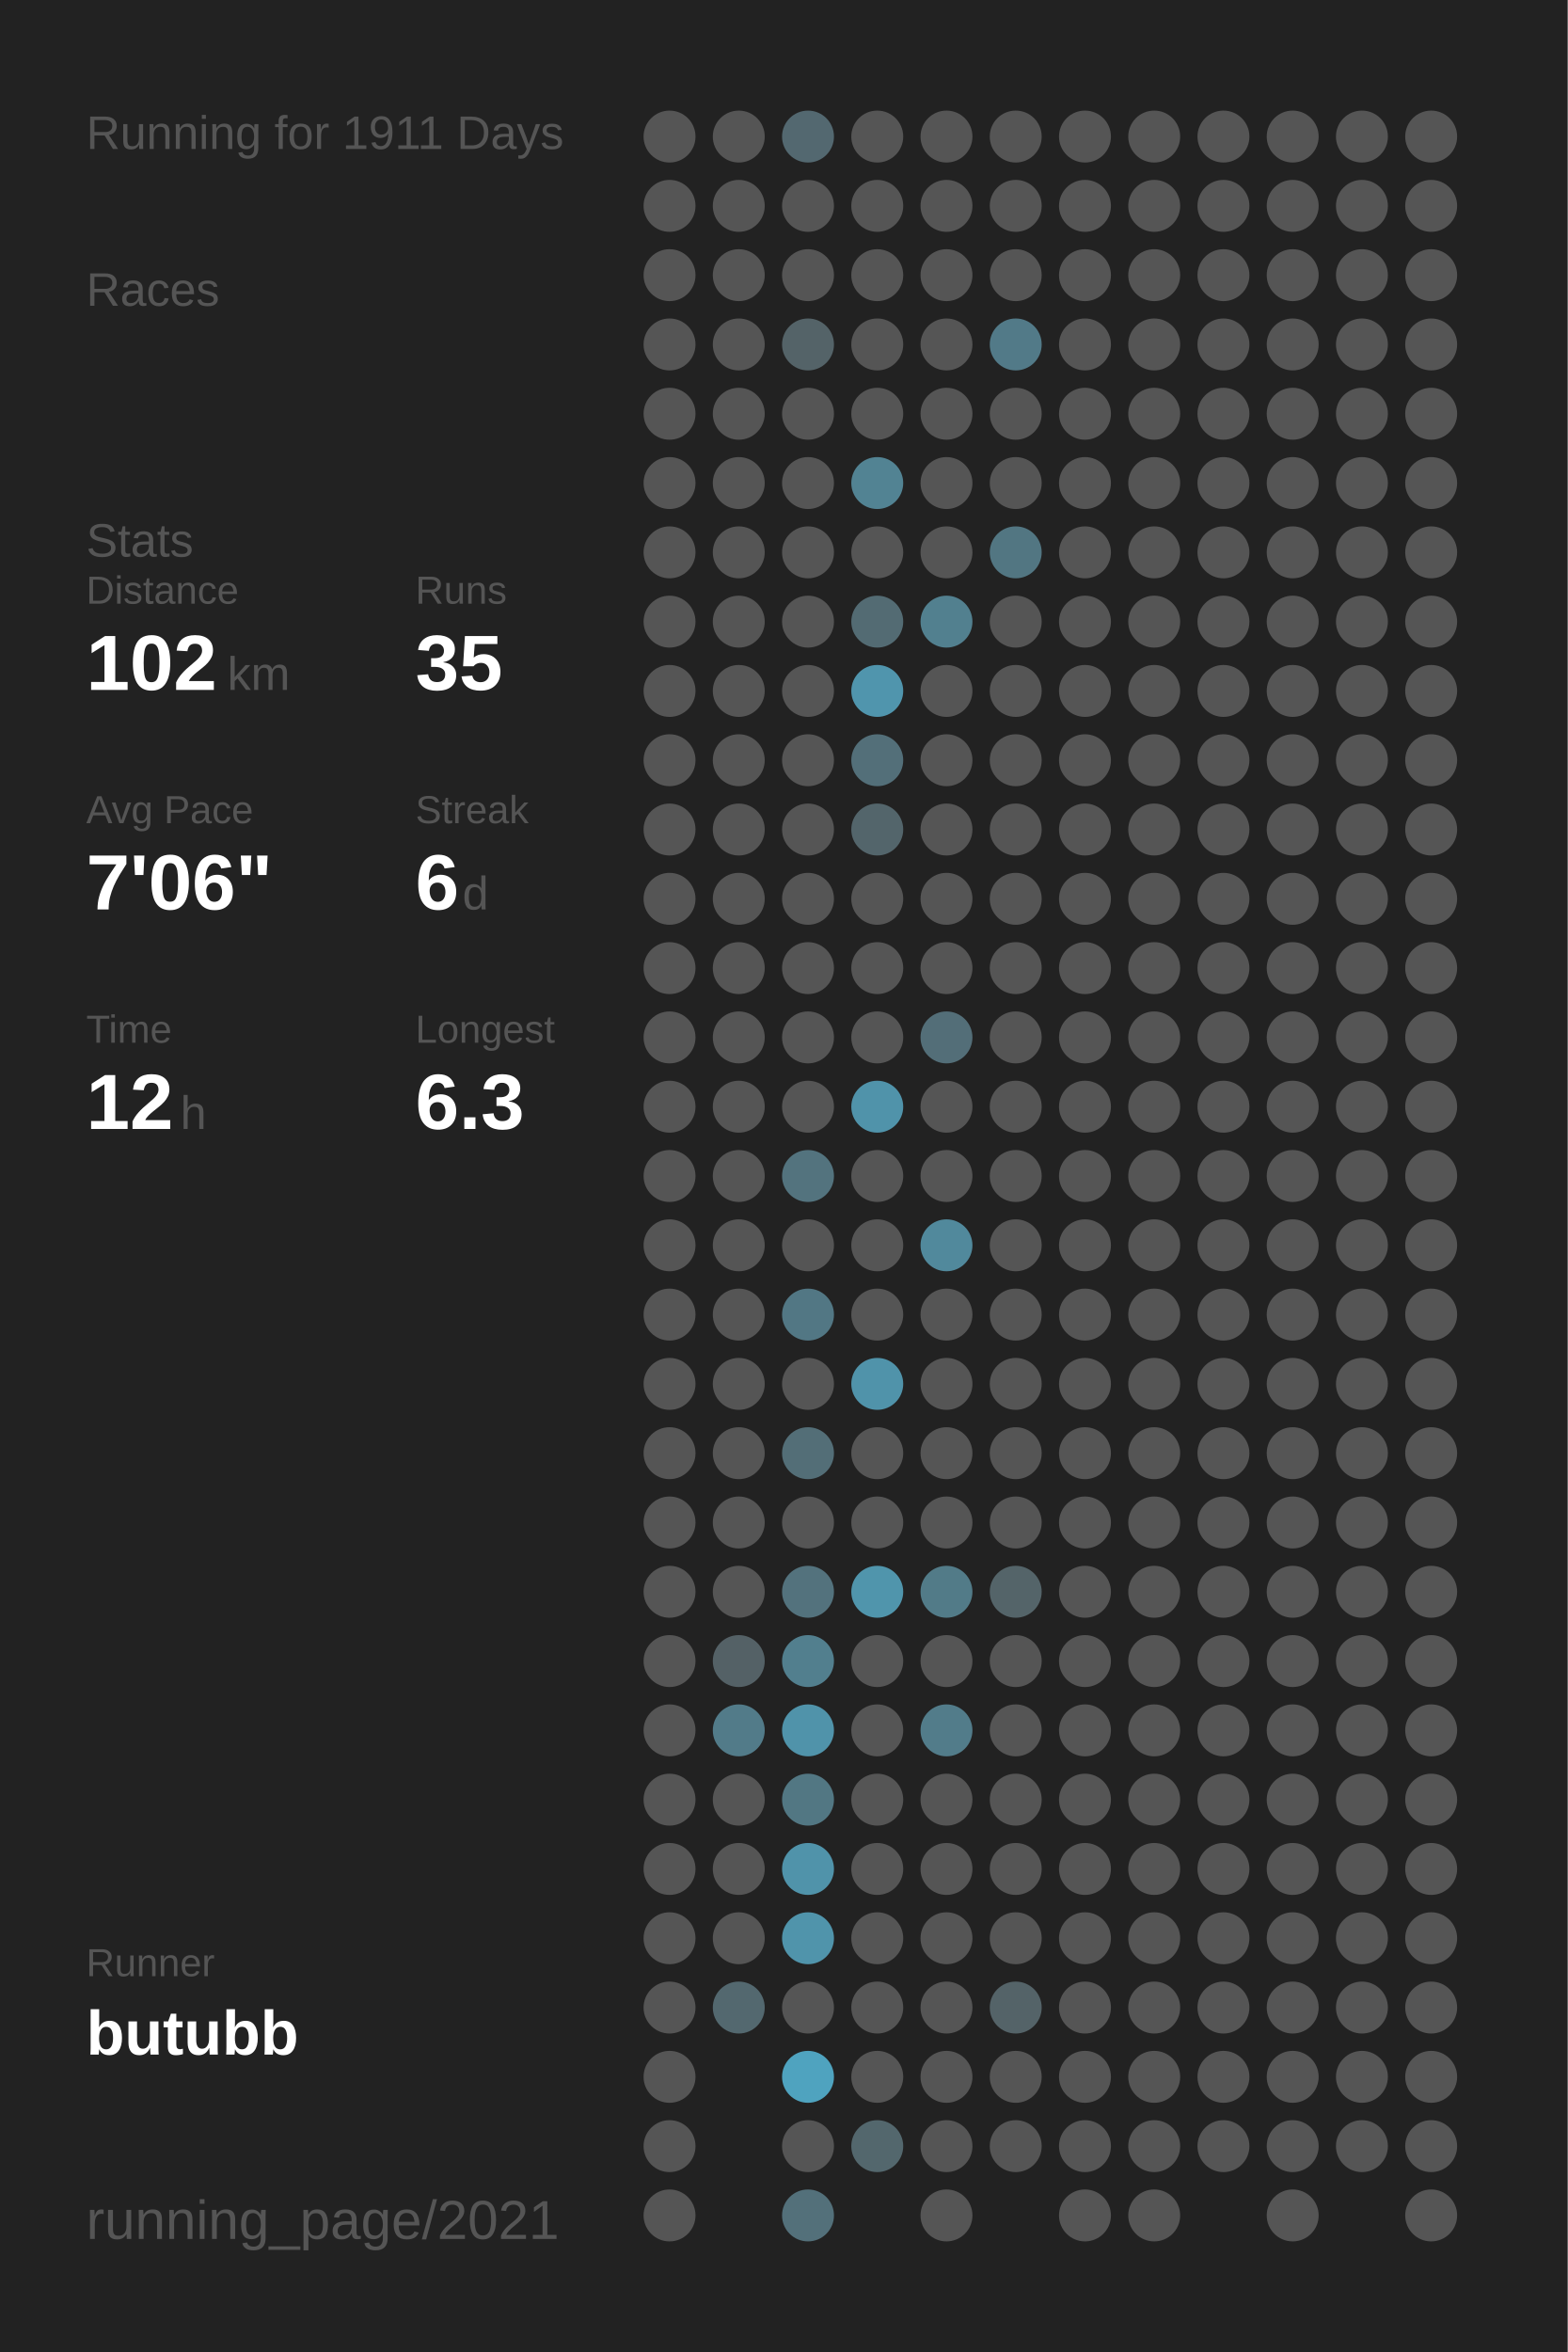
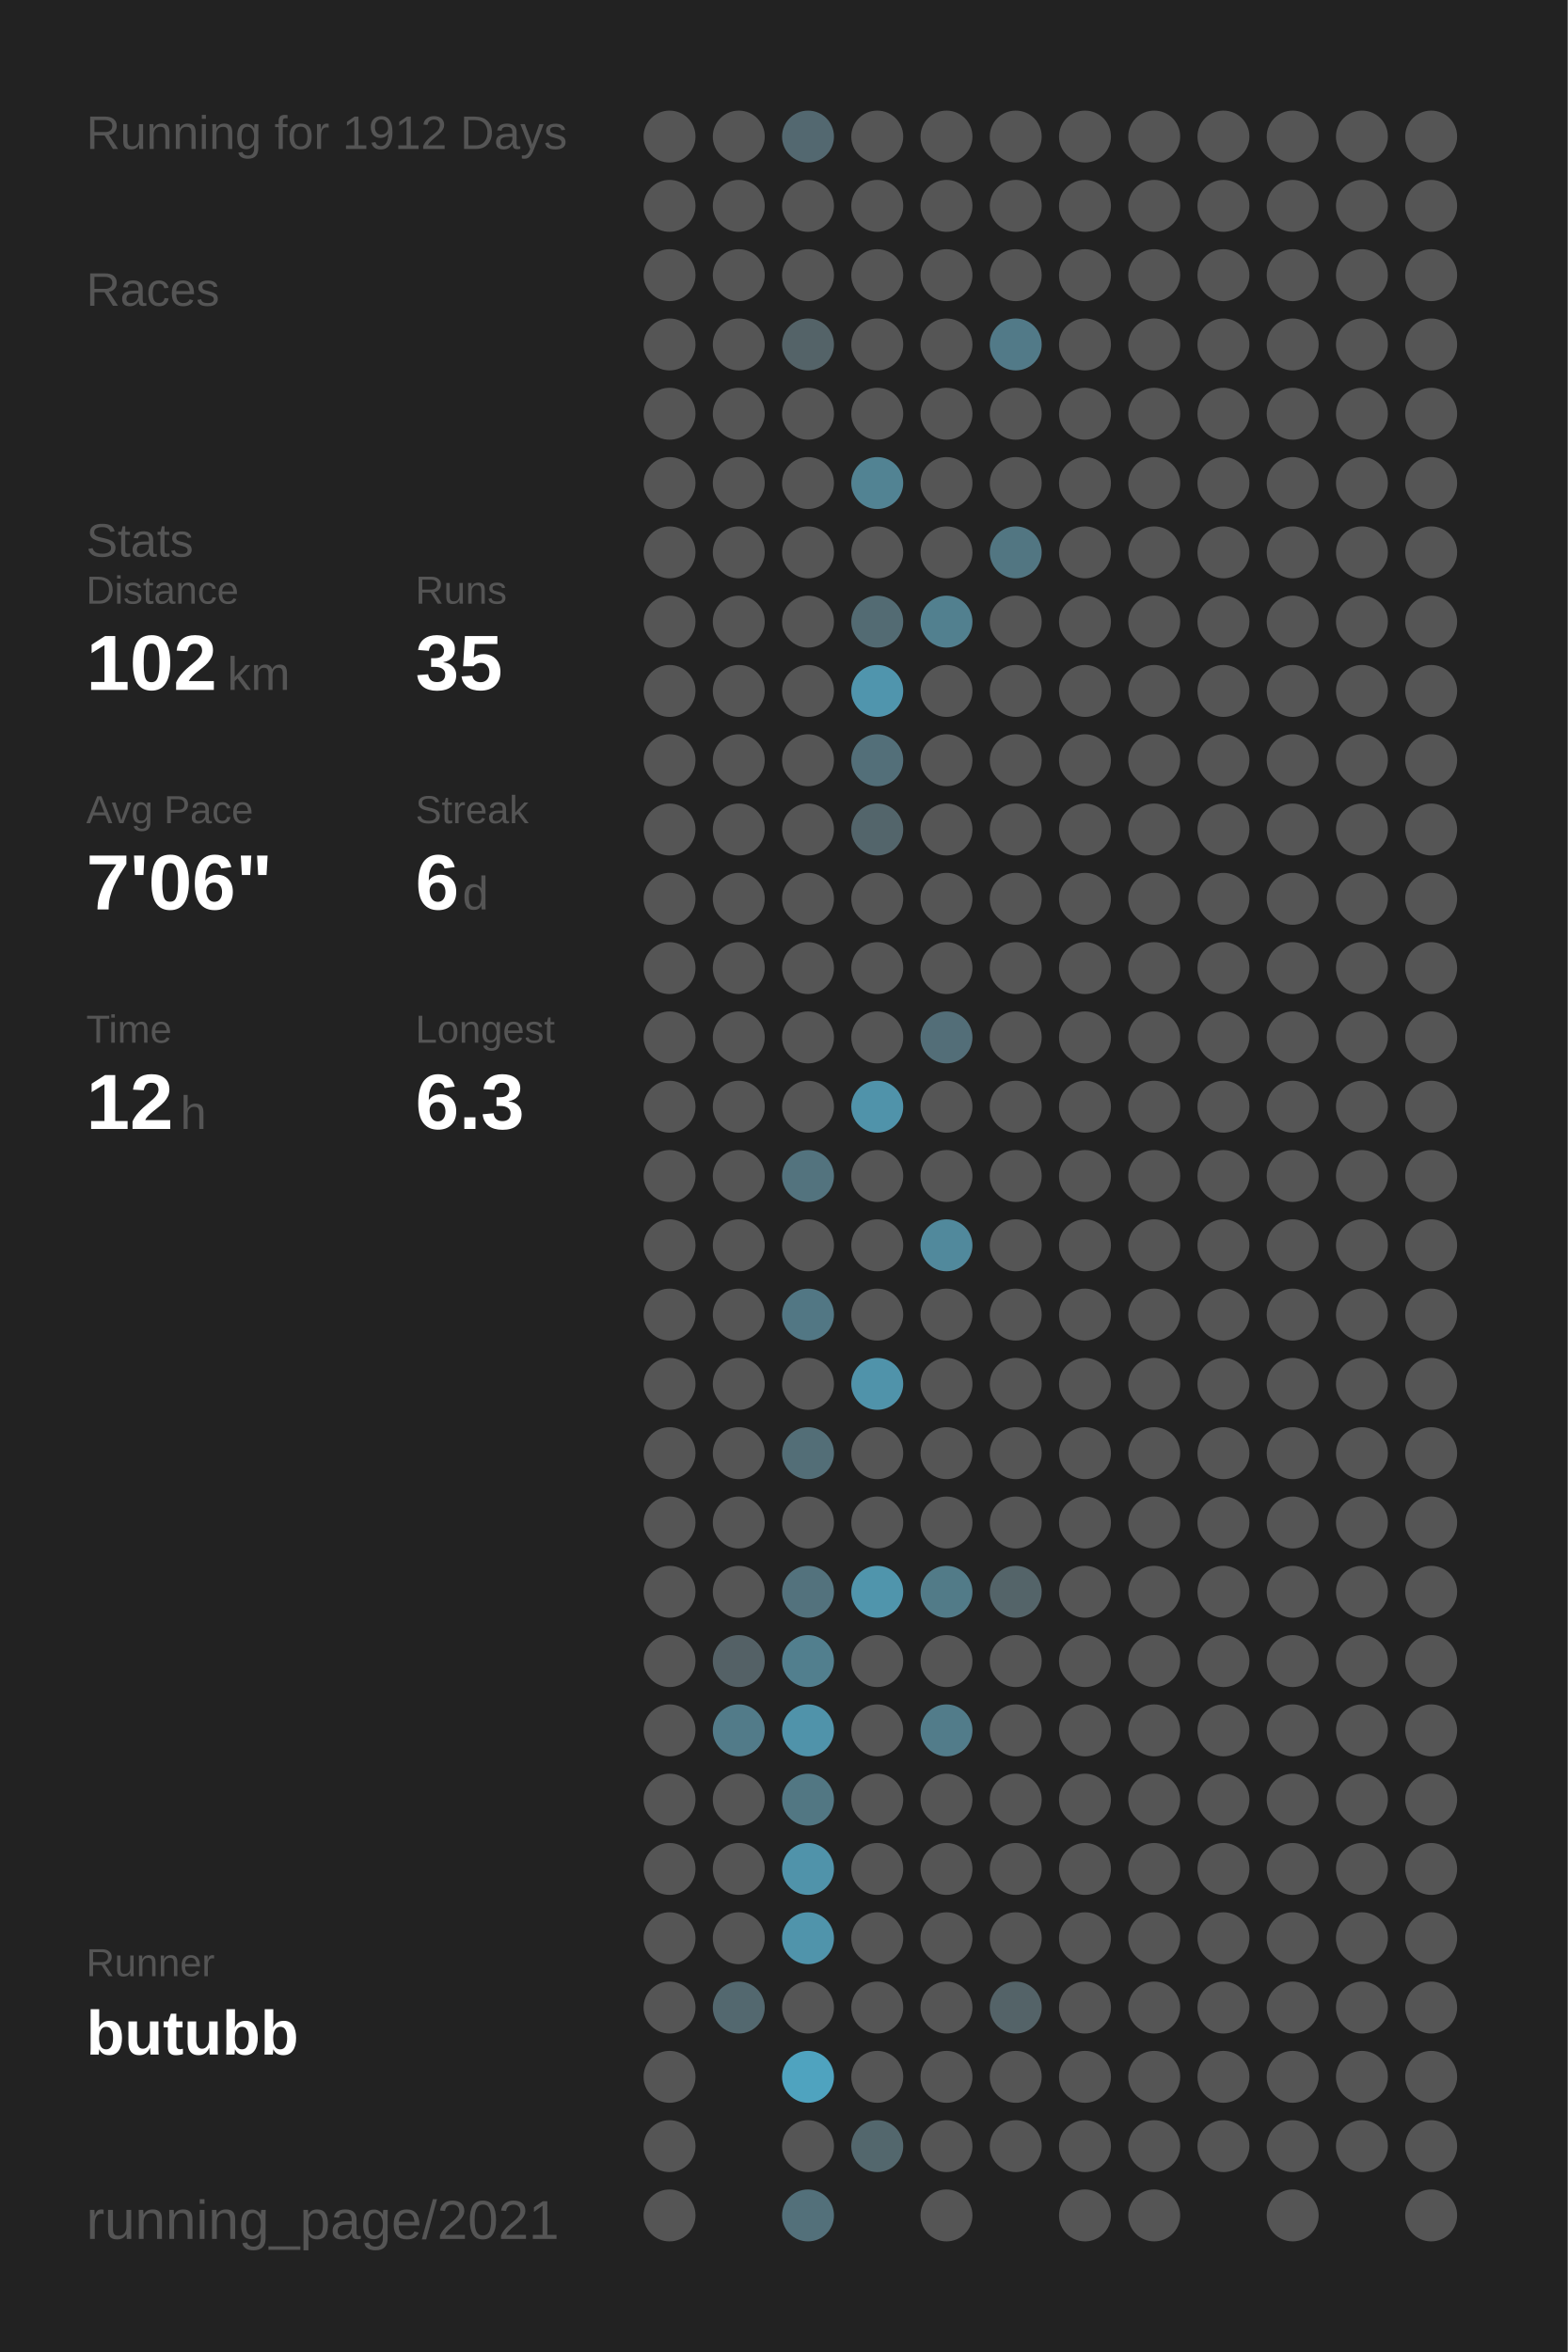
<svg xmlns="http://www.w3.org/2000/svg" baseProfile="full" height="300mm" version="1.1" viewBox="0,0,200,300" width="200mm">
  <defs />
  <rect fill="#222222" height="300" width="200" x="0" y="0" />
-   <text fill="#555555" style="font-size:6px; font-family:Arial;" x="11" y="19">Running for 1911 Days</text>
+   <text fill="#555555" style="font-size:6px; font-family:Arial;" x="11" y="19">Running for 1912 Days</text>
  <text fill="#555555" style="font-size:6px; font-family:Arial;" x="11" y="39">Races</text>
  <text fill="#555555" style="font-size:6px; font-family:Arial;" x="11" y="71">Stats</text>
  <text fill="#555555" style="font-size:5px; font-family:Arial;" x="11" y="77">Distance</text>
  <text fill="#FFFFFF" style="font-size:10px; font-family:Arial; font-weight:bold;" x="11" y="88">102</text>
  <text fill="#555555" style="font-size:6px; font-family:Arial;" x="29" y="88">km</text>
  <text fill="#555555" style="font-size:5px; font-family:Arial;" x="53" y="77">Runs</text>
  <text fill="#FFFFFF" style="font-size:10px; font-family:Arial; font-weight:bold;" x="53" y="88">35</text>
  <text fill="#555555" style="font-size:5px; font-family:Arial;" x="11" y="105">Avg Pace</text>
  <text fill="#FFFFFF" style="font-size:10px; font-family:Arial; font-weight:bold;" x="11" y="116">7'06"</text>
  <text fill="#555555" style="font-size:5px; font-family:Arial;" x="53" y="105">Streak</text>
  <text fill="#FFFFFF" style="font-size:10px; font-family:Arial; font-weight:bold;" x="53" y="116">6</text>
  <text fill="#555555" style="font-size:6px; font-family:Arial;" x="59" y="116">d</text>
  <text fill="#555555" style="font-size:5px; font-family:Arial;" x="11" y="133">Time</text>
  <text fill="#FFFFFF" style="font-size:10px; font-family:Arial; font-weight:bold;" x="11" y="144">12</text>
  <text fill="#555555" style="font-size:6px; font-family:Arial;" x="23" y="144">h</text>
  <text fill="#555555" style="font-size:5px; font-family:Arial;" x="53" y="133">Longest</text>
  <text fill="#FFFFFF" style="font-size:10px; font-family:Arial; font-weight:bold;" x="53" y="144">6.3</text>
  <text fill="#555555" style="font-size:5px; font-family:Arial;" x="11" y="252.065">Runner</text>
  <text fill="#FFFFFF" style="font-size:8px; font-family:Arial; font-weight:bold;" x="11" y="262.065">butubb</text>
  <text fill="#555555" style="font-size:7px; font-family:Arial;" x="11" y="285.581">running_page/2021</text>
  <circle cx="85.417" cy="17.419" fill="#555555" r="3.312" />
  <circle cx="85.417" cy="26.258" fill="#555555" r="3.312" />
  <circle cx="85.417" cy="35.097" fill="#555555" r="3.312" />
  <circle cx="85.417" cy="43.935" fill="#555555" r="3.312" />
  <circle cx="85.417" cy="52.774" fill="#555555" r="3.312" />
  <circle cx="85.417" cy="61.613" fill="#555555" r="3.312" />
  <circle cx="85.417" cy="70.452" fill="#555555" r="3.312" />
  <circle cx="85.417" cy="79.29" fill="#555555" r="3.312" />
  <circle cx="85.417" cy="88.129" fill="#555555" r="3.312" />
  <circle cx="85.417" cy="96.968" fill="#555555" r="3.312" />
  <circle cx="85.417" cy="105.806" fill="#555555" r="3.312" />
  <circle cx="85.417" cy="114.645" fill="#555555" r="3.312" />
  <circle cx="85.417" cy="123.484" fill="#555555" r="3.312" />
  <circle cx="85.417" cy="132.323" fill="#555555" r="3.312" />
  <circle cx="85.417" cy="141.161" fill="#555555" r="3.312" />
  <circle cx="85.417" cy="150" fill="#555555" r="3.312" />
  <circle cx="85.417" cy="158.839" fill="#555555" r="3.312" />
  <circle cx="85.417" cy="167.677" fill="#555555" r="3.312" />
  <circle cx="85.417" cy="176.516" fill="#555555" r="3.312" />
  <circle cx="85.417" cy="185.355" fill="#555555" r="3.312" />
  <circle cx="85.417" cy="194.194" fill="#555555" r="3.312" />
  <circle cx="85.417" cy="203.032" fill="#555555" r="3.312" />
  <circle cx="85.417" cy="211.871" fill="#555555" r="3.312" />
  <circle cx="85.417" cy="220.71" fill="#555555" r="3.312" />
  <circle cx="85.417" cy="229.548" fill="#555555" r="3.312" />
  <circle cx="85.417" cy="238.387" fill="#555555" r="3.312" />
  <circle cx="85.417" cy="247.226" fill="#555555" r="3.312" />
  <circle cx="85.417" cy="256.065" fill="#555555" r="3.312" />
  <circle cx="85.417" cy="264.903" fill="#555555" r="3.312" />
  <circle cx="85.417" cy="273.742" fill="#555555" r="3.312" />
  <circle cx="85.417" cy="282.581" fill="#555555" r="3.312" />
  <circle cx="94.25" cy="17.419" fill="#555555" r="3.312" />
  <circle cx="94.25" cy="26.258" fill="#555555" r="3.312" />
  <circle cx="94.25" cy="35.097" fill="#555555" r="3.312" />
  <circle cx="94.25" cy="43.935" fill="#555555" r="3.312" />
  <circle cx="94.25" cy="52.774" fill="#555555" r="3.312" />
  <circle cx="94.25" cy="61.613" fill="#555555" r="3.312" />
  <circle cx="94.25" cy="70.452" fill="#555555" r="3.312" />
  <circle cx="94.25" cy="79.29" fill="#555555" r="3.312" />
  <circle cx="94.25" cy="88.129" fill="#555555" r="3.312" />
  <circle cx="94.25" cy="96.968" fill="#555555" r="3.312" />
  <circle cx="94.25" cy="105.806" fill="#555555" r="3.312" />
  <circle cx="94.25" cy="114.645" fill="#555555" r="3.312" />
  <circle cx="94.25" cy="123.484" fill="#555555" r="3.312" />
  <circle cx="94.25" cy="132.323" fill="#555555" r="3.312" />
  <circle cx="94.25" cy="141.161" fill="#555555" r="3.312" />
  <circle cx="94.25" cy="150" fill="#555555" r="3.312" />
  <circle cx="94.25" cy="158.839" fill="#555555" r="3.312" />
  <circle cx="94.25" cy="167.677" fill="#555555" r="3.312" />
  <circle cx="94.25" cy="176.516" fill="#555555" r="3.312" />
  <circle cx="94.25" cy="185.355" fill="#555555" r="3.312" />
  <circle cx="94.25" cy="194.194" fill="#555555" r="3.312" />
  <circle cx="94.25" cy="203.032" fill="#555555" r="3.312" />
  <circle cx="94.25" cy="211.871" fill="#546166" r="3.312" />
  <circle cx="94.25" cy="220.71" fill="#527b89" r="3.312" />
  <circle cx="94.25" cy="229.548" fill="#555555" r="3.312" />
  <circle cx="94.25" cy="238.387" fill="#555555" r="3.312" />
  <circle cx="94.25" cy="247.226" fill="#555555" r="3.312" />
  <circle cx="94.25" cy="256.065" fill="#53686f" r="3.312" />
  <circle cx="103.083" cy="17.419" fill="#536870" r="3.312" />
  <circle cx="103.083" cy="26.258" fill="#555555" r="3.312" />
  <circle cx="103.083" cy="35.097" fill="#555555" r="3.312" />
  <circle cx="103.083" cy="43.935" fill="#546368" r="3.312" />
  <circle cx="103.083" cy="52.774" fill="#555555" r="3.312" />
  <circle cx="103.083" cy="61.613" fill="#555555" r="3.312" />
  <circle cx="103.083" cy="70.452" fill="#555555" r="3.312" />
  <circle cx="103.083" cy="79.29" fill="#555555" r="3.312" />
  <circle cx="103.083" cy="88.129" fill="#555555" r="3.312" />
  <circle cx="103.083" cy="96.968" fill="#555555" r="3.312" />
  <circle cx="103.083" cy="105.806" fill="#555555" r="3.312" />
  <circle cx="103.083" cy="114.645" fill="#555555" r="3.312" />
  <circle cx="103.083" cy="123.484" fill="#555555" r="3.312" />
  <circle cx="103.083" cy="132.323" fill="#555555" r="3.312" />
  <circle cx="103.083" cy="141.161" fill="#555555" r="3.312" />
  <circle cx="103.083" cy="150" fill="#53737e" r="3.312" />
  <circle cx="103.083" cy="158.839" fill="#555555" r="3.312" />
  <circle cx="103.083" cy="167.677" fill="#527784" r="3.312" />
  <circle cx="103.083" cy="176.516" fill="#555555" r="3.312" />
  <circle cx="103.083" cy="185.355" fill="#536e77" r="3.312" />
  <circle cx="103.083" cy="194.194" fill="#555555" r="3.312" />
  <circle cx="103.083" cy="203.032" fill="#53727d" r="3.312" />
  <circle cx="103.083" cy="211.871" fill="#527f8e" r="3.312" />
  <circle cx="103.083" cy="220.71" fill="#5093aa" r="3.312" />
  <circle cx="103.083" cy="229.548" fill="#527783" r="3.312" />
  <circle cx="103.083" cy="238.387" fill="#5093aa" r="3.312" />
  <circle cx="103.083" cy="247.226" fill="#5094ab" r="3.312" />
  <circle cx="103.083" cy="256.065" fill="#555555" r="3.312" />
  <circle cx="103.083" cy="264.903" fill="#4fa3bf" r="3.312" />
  <circle cx="103.083" cy="273.742" fill="#555555" r="3.312" />
  <circle cx="103.083" cy="282.581" fill="#53707a" r="3.312" />
  <circle cx="111.917" cy="17.419" fill="#555555" r="3.312" />
  <circle cx="111.917" cy="26.258" fill="#555555" r="3.312" />
  <circle cx="111.917" cy="35.097" fill="#555555" r="3.312" />
  <circle cx="111.917" cy="43.935" fill="#555555" r="3.312" />
  <circle cx="111.917" cy="52.774" fill="#555555" r="3.312" />
  <circle cx="111.917" cy="61.613" fill="#528393" r="3.312" />
  <circle cx="111.917" cy="70.452" fill="#555555" r="3.312" />
  <circle cx="111.917" cy="79.29" fill="#536b73" r="3.312" />
  <circle cx="111.917" cy="88.129" fill="#5095ad" r="3.312" />
  <circle cx="111.917" cy="96.968" fill="#536f79" r="3.312" />
  <circle cx="111.917" cy="105.806" fill="#53656b" r="3.312" />
  <circle cx="111.917" cy="114.645" fill="#555555" r="3.312" />
  <circle cx="111.917" cy="123.484" fill="#555555" r="3.312" />
  <circle cx="111.917" cy="132.323" fill="#555555" r="3.312" />
  <circle cx="111.917" cy="141.161" fill="#5093aa" r="3.312" />
  <circle cx="111.917" cy="150" fill="#555555" r="3.312" />
  <circle cx="111.917" cy="158.839" fill="#555555" r="3.312" />
  <circle cx="111.917" cy="167.677" fill="#555555" r="3.312" />
  <circle cx="111.917" cy="176.516" fill="#5093aa" r="3.312" />
  <circle cx="111.917" cy="185.355" fill="#555555" r="3.312" />
  <circle cx="111.917" cy="194.194" fill="#555555" r="3.312" />
  <circle cx="111.917" cy="203.032" fill="#5095ac" r="3.312" />
  <circle cx="111.917" cy="211.871" fill="#555555" r="3.312" />
  <circle cx="111.917" cy="220.71" fill="#555555" r="3.312" />
  <circle cx="111.917" cy="229.548" fill="#555555" r="3.312" />
  <circle cx="111.917" cy="238.387" fill="#555555" r="3.312" />
  <circle cx="111.917" cy="247.226" fill="#555555" r="3.312" />
  <circle cx="111.917" cy="256.065" fill="#555555" r="3.312" />
  <circle cx="111.917" cy="264.903" fill="#555555" r="3.312" />
  <circle cx="111.917" cy="273.742" fill="#53676d" r="3.312" />
  <circle cx="120.75" cy="17.419" fill="#555555" r="3.312" />
  <circle cx="120.75" cy="26.258" fill="#555555" r="3.312" />
  <circle cx="120.75" cy="35.097" fill="#555555" r="3.312" />
  <circle cx="120.75" cy="43.935" fill="#555555" r="3.312" />
  <circle cx="120.75" cy="52.774" fill="#555555" r="3.312" />
  <circle cx="120.75" cy="61.613" fill="#555555" r="3.312" />
  <circle cx="120.75" cy="70.452" fill="#555555" r="3.312" />
  <circle cx="120.75" cy="79.29" fill="#52808f" r="3.312" />
  <circle cx="120.75" cy="88.129" fill="#555555" r="3.312" />
  <circle cx="120.75" cy="96.968" fill="#555555" r="3.312" />
  <circle cx="120.75" cy="105.806" fill="#555555" r="3.312" />
  <circle cx="120.75" cy="114.645" fill="#555555" r="3.312" />
  <circle cx="120.75" cy="123.484" fill="#555555" r="3.312" />
  <circle cx="120.75" cy="132.323" fill="#536e78" r="3.312" />
  <circle cx="120.75" cy="141.161" fill="#555555" r="3.312" />
  <circle cx="120.75" cy="150" fill="#555555" r="3.312" />
  <circle cx="120.75" cy="158.839" fill="#51899c" r="3.312" />
  <circle cx="120.75" cy="167.677" fill="#555555" r="3.312" />
  <circle cx="120.75" cy="176.516" fill="#555555" r="3.312" />
  <circle cx="120.75" cy="185.355" fill="#555555" r="3.312" />
  <circle cx="120.75" cy="194.194" fill="#555555" r="3.312" />
  <circle cx="120.75" cy="203.032" fill="#527b88" r="3.312" />
  <circle cx="120.75" cy="211.871" fill="#555555" r="3.312" />
  <circle cx="120.75" cy="220.71" fill="#527c8a" r="3.312" />
  <circle cx="120.75" cy="229.548" fill="#555555" r="3.312" />
  <circle cx="120.75" cy="238.387" fill="#555555" r="3.312" />
  <circle cx="120.75" cy="247.226" fill="#555555" r="3.312" />
  <circle cx="120.75" cy="256.065" fill="#555555" r="3.312" />
  <circle cx="120.75" cy="264.903" fill="#555555" r="3.312" />
  <circle cx="120.75" cy="273.742" fill="#555555" r="3.312" />
  <circle cx="120.75" cy="282.581" fill="#555555" r="3.312" />
  <circle cx="129.583" cy="17.419" fill="#555555" r="3.312" />
  <circle cx="129.583" cy="26.258" fill="#555555" r="3.312" />
  <circle cx="129.583" cy="35.097" fill="#555555" r="3.312" />
  <circle cx="129.583" cy="43.935" fill="#527a88" r="3.312" />
  <circle cx="129.583" cy="52.774" fill="#555555" r="3.312" />
  <circle cx="129.583" cy="61.613" fill="#555555" r="3.312" />
  <circle cx="129.583" cy="70.452" fill="#527682" r="3.312" />
  <circle cx="129.583" cy="79.29" fill="#555555" r="3.312" />
  <circle cx="129.583" cy="88.129" fill="#555555" r="3.312" />
  <circle cx="129.583" cy="96.968" fill="#555555" r="3.312" />
  <circle cx="129.583" cy="105.806" fill="#555555" r="3.312" />
  <circle cx="129.583" cy="114.645" fill="#555555" r="3.312" />
  <circle cx="129.583" cy="123.484" fill="#555555" r="3.312" />
  <circle cx="129.583" cy="132.323" fill="#555555" r="3.312" />
  <circle cx="129.583" cy="141.161" fill="#555555" r="3.312" />
  <circle cx="129.583" cy="150" fill="#555555" r="3.312" />
  <circle cx="129.583" cy="158.839" fill="#555555" r="3.312" />
  <circle cx="129.583" cy="167.677" fill="#555555" r="3.312" />
  <circle cx="129.583" cy="176.516" fill="#555555" r="3.312" />
  <circle cx="129.583" cy="185.355" fill="#555555" r="3.312" />
  <circle cx="129.583" cy="194.194" fill="#555555" r="3.312" />
  <circle cx="129.583" cy="203.032" fill="#546469" r="3.312" />
  <circle cx="129.583" cy="211.871" fill="#555555" r="3.312" />
  <circle cx="129.583" cy="220.71" fill="#555555" r="3.312" />
  <circle cx="129.583" cy="229.548" fill="#555555" r="3.312" />
  <circle cx="129.583" cy="238.387" fill="#555555" r="3.312" />
  <circle cx="129.583" cy="247.226" fill="#555555" r="3.312" />
  <circle cx="129.583" cy="256.065" fill="#546368" r="3.312" />
  <circle cx="129.583" cy="264.903" fill="#555555" r="3.312" />
  <circle cx="129.583" cy="273.742" fill="#555555" r="3.312" />
  <circle cx="138.417" cy="17.419" fill="#555555" r="3.312" />
  <circle cx="138.417" cy="26.258" fill="#555555" r="3.312" />
  <circle cx="138.417" cy="35.097" fill="#555555" r="3.312" />
  <circle cx="138.417" cy="43.935" fill="#555555" r="3.312" />
  <circle cx="138.417" cy="52.774" fill="#555555" r="3.312" />
  <circle cx="138.417" cy="61.613" fill="#555555" r="3.312" />
  <circle cx="138.417" cy="70.452" fill="#555555" r="3.312" />
  <circle cx="138.417" cy="79.29" fill="#555555" r="3.312" />
  <circle cx="138.417" cy="88.129" fill="#555555" r="3.312" />
  <circle cx="138.417" cy="96.968" fill="#555555" r="3.312" />
  <circle cx="138.417" cy="105.806" fill="#555555" r="3.312" />
  <circle cx="138.417" cy="114.645" fill="#555555" r="3.312" />
  <circle cx="138.417" cy="123.484" fill="#555555" r="3.312" />
  <circle cx="138.417" cy="132.323" fill="#555555" r="3.312" />
  <circle cx="138.417" cy="141.161" fill="#555555" r="3.312" />
  <circle cx="138.417" cy="150" fill="#555555" r="3.312" />
  <circle cx="138.417" cy="158.839" fill="#555555" r="3.312" />
  <circle cx="138.417" cy="167.677" fill="#555555" r="3.312" />
  <circle cx="138.417" cy="176.516" fill="#555555" r="3.312" />
  <circle cx="138.417" cy="185.355" fill="#555555" r="3.312" />
  <circle cx="138.417" cy="194.194" fill="#555555" r="3.312" />
  <circle cx="138.417" cy="203.032" fill="#555555" r="3.312" />
  <circle cx="138.417" cy="211.871" fill="#555555" r="3.312" />
  <circle cx="138.417" cy="220.71" fill="#555555" r="3.312" />
  <circle cx="138.417" cy="229.548" fill="#555555" r="3.312" />
  <circle cx="138.417" cy="238.387" fill="#555555" r="3.312" />
  <circle cx="138.417" cy="247.226" fill="#555555" r="3.312" />
  <circle cx="138.417" cy="256.065" fill="#555555" r="3.312" />
  <circle cx="138.417" cy="264.903" fill="#555555" r="3.312" />
  <circle cx="138.417" cy="273.742" fill="#555555" r="3.312" />
  <circle cx="138.417" cy="282.581" fill="#555555" r="3.312" />
  <circle cx="147.25" cy="17.419" fill="#555555" r="3.312" />
  <circle cx="147.25" cy="26.258" fill="#555555" r="3.312" />
  <circle cx="147.25" cy="35.097" fill="#555555" r="3.312" />
  <circle cx="147.25" cy="43.935" fill="#555555" r="3.312" />
  <circle cx="147.25" cy="52.774" fill="#555555" r="3.312" />
  <circle cx="147.25" cy="61.613" fill="#555555" r="3.312" />
  <circle cx="147.25" cy="70.452" fill="#555555" r="3.312" />
  <circle cx="147.25" cy="79.29" fill="#555555" r="3.312" />
  <circle cx="147.25" cy="88.129" fill="#555555" r="3.312" />
  <circle cx="147.25" cy="96.968" fill="#555555" r="3.312" />
  <circle cx="147.25" cy="105.806" fill="#555555" r="3.312" />
  <circle cx="147.25" cy="114.645" fill="#555555" r="3.312" />
  <circle cx="147.25" cy="123.484" fill="#555555" r="3.312" />
  <circle cx="147.25" cy="132.323" fill="#555555" r="3.312" />
  <circle cx="147.25" cy="141.161" fill="#555555" r="3.312" />
  <circle cx="147.25" cy="150" fill="#555555" r="3.312" />
  <circle cx="147.25" cy="158.839" fill="#555555" r="3.312" />
  <circle cx="147.25" cy="167.677" fill="#555555" r="3.312" />
  <circle cx="147.25" cy="176.516" fill="#555555" r="3.312" />
  <circle cx="147.25" cy="185.355" fill="#555555" r="3.312" />
  <circle cx="147.25" cy="194.194" fill="#555555" r="3.312" />
  <circle cx="147.25" cy="203.032" fill="#555555" r="3.312" />
  <circle cx="147.25" cy="211.871" fill="#555555" r="3.312" />
  <circle cx="147.25" cy="220.71" fill="#555555" r="3.312" />
  <circle cx="147.25" cy="229.548" fill="#555555" r="3.312" />
  <circle cx="147.25" cy="238.387" fill="#555555" r="3.312" />
  <circle cx="147.25" cy="247.226" fill="#555555" r="3.312" />
  <circle cx="147.25" cy="256.065" fill="#555555" r="3.312" />
  <circle cx="147.25" cy="264.903" fill="#555555" r="3.312" />
  <circle cx="147.25" cy="273.742" fill="#555555" r="3.312" />
  <circle cx="147.25" cy="282.581" fill="#555555" r="3.312" />
  <circle cx="156.083" cy="17.419" fill="#555555" r="3.312" />
  <circle cx="156.083" cy="26.258" fill="#555555" r="3.312" />
  <circle cx="156.083" cy="35.097" fill="#555555" r="3.312" />
  <circle cx="156.083" cy="43.935" fill="#555555" r="3.312" />
  <circle cx="156.083" cy="52.774" fill="#555555" r="3.312" />
  <circle cx="156.083" cy="61.613" fill="#555555" r="3.312" />
  <circle cx="156.083" cy="70.452" fill="#555555" r="3.312" />
  <circle cx="156.083" cy="79.29" fill="#555555" r="3.312" />
  <circle cx="156.083" cy="88.129" fill="#555555" r="3.312" />
  <circle cx="156.083" cy="96.968" fill="#555555" r="3.312" />
  <circle cx="156.083" cy="105.806" fill="#555555" r="3.312" />
  <circle cx="156.083" cy="114.645" fill="#555555" r="3.312" />
  <circle cx="156.083" cy="123.484" fill="#555555" r="3.312" />
  <circle cx="156.083" cy="132.323" fill="#555555" r="3.312" />
  <circle cx="156.083" cy="141.161" fill="#555555" r="3.312" />
  <circle cx="156.083" cy="150" fill="#555555" r="3.312" />
  <circle cx="156.083" cy="158.839" fill="#555555" r="3.312" />
  <circle cx="156.083" cy="167.677" fill="#555555" r="3.312" />
  <circle cx="156.083" cy="176.516" fill="#555555" r="3.312" />
  <circle cx="156.083" cy="185.355" fill="#555555" r="3.312" />
  <circle cx="156.083" cy="194.194" fill="#555555" r="3.312" />
  <circle cx="156.083" cy="203.032" fill="#555555" r="3.312" />
  <circle cx="156.083" cy="211.871" fill="#555555" r="3.312" />
  <circle cx="156.083" cy="220.71" fill="#555555" r="3.312" />
  <circle cx="156.083" cy="229.548" fill="#555555" r="3.312" />
  <circle cx="156.083" cy="238.387" fill="#555555" r="3.312" />
  <circle cx="156.083" cy="247.226" fill="#555555" r="3.312" />
  <circle cx="156.083" cy="256.065" fill="#555555" r="3.312" />
  <circle cx="156.083" cy="264.903" fill="#555555" r="3.312" />
  <circle cx="156.083" cy="273.742" fill="#555555" r="3.312" />
  <circle cx="164.917" cy="17.419" fill="#555555" r="3.312" />
  <circle cx="164.917" cy="26.258" fill="#555555" r="3.312" />
  <circle cx="164.917" cy="35.097" fill="#555555" r="3.312" />
  <circle cx="164.917" cy="43.935" fill="#555555" r="3.312" />
  <circle cx="164.917" cy="52.774" fill="#555555" r="3.312" />
  <circle cx="164.917" cy="61.613" fill="#555555" r="3.312" />
  <circle cx="164.917" cy="70.452" fill="#555555" r="3.312" />
  <circle cx="164.917" cy="79.29" fill="#555555" r="3.312" />
  <circle cx="164.917" cy="88.129" fill="#555555" r="3.312" />
  <circle cx="164.917" cy="96.968" fill="#555555" r="3.312" />
  <circle cx="164.917" cy="105.806" fill="#555555" r="3.312" />
  <circle cx="164.917" cy="114.645" fill="#555555" r="3.312" />
  <circle cx="164.917" cy="123.484" fill="#555555" r="3.312" />
  <circle cx="164.917" cy="132.323" fill="#555555" r="3.312" />
  <circle cx="164.917" cy="141.161" fill="#555555" r="3.312" />
  <circle cx="164.917" cy="150" fill="#555555" r="3.312" />
  <circle cx="164.917" cy="158.839" fill="#555555" r="3.312" />
  <circle cx="164.917" cy="167.677" fill="#555555" r="3.312" />
  <circle cx="164.917" cy="176.516" fill="#555555" r="3.312" />
  <circle cx="164.917" cy="185.355" fill="#555555" r="3.312" />
  <circle cx="164.917" cy="194.194" fill="#555555" r="3.312" />
  <circle cx="164.917" cy="203.032" fill="#555555" r="3.312" />
  <circle cx="164.917" cy="211.871" fill="#555555" r="3.312" />
  <circle cx="164.917" cy="220.71" fill="#555555" r="3.312" />
  <circle cx="164.917" cy="229.548" fill="#555555" r="3.312" />
  <circle cx="164.917" cy="238.387" fill="#555555" r="3.312" />
  <circle cx="164.917" cy="247.226" fill="#555555" r="3.312" />
  <circle cx="164.917" cy="256.065" fill="#555555" r="3.312" />
  <circle cx="164.917" cy="264.903" fill="#555555" r="3.312" />
  <circle cx="164.917" cy="273.742" fill="#555555" r="3.312" />
  <circle cx="164.917" cy="282.581" fill="#555555" r="3.312" />
  <circle cx="173.75" cy="17.419" fill="#555555" r="3.312" />
  <circle cx="173.75" cy="26.258" fill="#555555" r="3.312" />
  <circle cx="173.75" cy="35.097" fill="#555555" r="3.312" />
  <circle cx="173.75" cy="43.935" fill="#555555" r="3.312" />
  <circle cx="173.75" cy="52.774" fill="#555555" r="3.312" />
  <circle cx="173.75" cy="61.613" fill="#555555" r="3.312" />
  <circle cx="173.75" cy="70.452" fill="#555555" r="3.312" />
  <circle cx="173.75" cy="79.29" fill="#555555" r="3.312" />
  <circle cx="173.75" cy="88.129" fill="#555555" r="3.312" />
  <circle cx="173.75" cy="96.968" fill="#555555" r="3.312" />
  <circle cx="173.75" cy="105.806" fill="#555555" r="3.312" />
  <circle cx="173.75" cy="114.645" fill="#555555" r="3.312" />
  <circle cx="173.75" cy="123.484" fill="#555555" r="3.312" />
  <circle cx="173.75" cy="132.323" fill="#555555" r="3.312" />
  <circle cx="173.75" cy="141.161" fill="#555555" r="3.312" />
  <circle cx="173.75" cy="150" fill="#555555" r="3.312" />
  <circle cx="173.75" cy="158.839" fill="#555555" r="3.312" />
  <circle cx="173.75" cy="167.677" fill="#555555" r="3.312" />
  <circle cx="173.75" cy="176.516" fill="#555555" r="3.312" />
  <circle cx="173.75" cy="185.355" fill="#555555" r="3.312" />
  <circle cx="173.75" cy="194.194" fill="#555555" r="3.312" />
  <circle cx="173.75" cy="203.032" fill="#555555" r="3.312" />
  <circle cx="173.75" cy="211.871" fill="#555555" r="3.312" />
  <circle cx="173.75" cy="220.71" fill="#555555" r="3.312" />
  <circle cx="173.75" cy="229.548" fill="#555555" r="3.312" />
  <circle cx="173.75" cy="238.387" fill="#555555" r="3.312" />
  <circle cx="173.75" cy="247.226" fill="#555555" r="3.312" />
  <circle cx="173.75" cy="256.065" fill="#555555" r="3.312" />
  <circle cx="173.75" cy="264.903" fill="#555555" r="3.312" />
  <circle cx="173.75" cy="273.742" fill="#555555" r="3.312" />
  <circle cx="182.583" cy="17.419" fill="#555555" r="3.312" />
  <circle cx="182.583" cy="26.258" fill="#555555" r="3.312" />
  <circle cx="182.583" cy="35.097" fill="#555555" r="3.312" />
  <circle cx="182.583" cy="43.935" fill="#555555" r="3.312" />
  <circle cx="182.583" cy="52.774" fill="#555555" r="3.312" />
  <circle cx="182.583" cy="61.613" fill="#555555" r="3.312" />
  <circle cx="182.583" cy="70.452" fill="#555555" r="3.312" />
  <circle cx="182.583" cy="79.29" fill="#555555" r="3.312" />
  <circle cx="182.583" cy="88.129" fill="#555555" r="3.312" />
  <circle cx="182.583" cy="96.968" fill="#555555" r="3.312" />
  <circle cx="182.583" cy="105.806" fill="#555555" r="3.312" />
  <circle cx="182.583" cy="114.645" fill="#555555" r="3.312" />
  <circle cx="182.583" cy="123.484" fill="#555555" r="3.312" />
  <circle cx="182.583" cy="132.323" fill="#555555" r="3.312" />
  <circle cx="182.583" cy="141.161" fill="#555555" r="3.312" />
  <circle cx="182.583" cy="150" fill="#555555" r="3.312" />
  <circle cx="182.583" cy="158.839" fill="#555555" r="3.312" />
  <circle cx="182.583" cy="167.677" fill="#555555" r="3.312" />
  <circle cx="182.583" cy="176.516" fill="#555555" r="3.312" />
  <circle cx="182.583" cy="185.355" fill="#555555" r="3.312" />
  <circle cx="182.583" cy="194.194" fill="#555555" r="3.312" />
  <circle cx="182.583" cy="203.032" fill="#555555" r="3.312" />
  <circle cx="182.583" cy="211.871" fill="#555555" r="3.312" />
  <circle cx="182.583" cy="220.71" fill="#555555" r="3.312" />
  <circle cx="182.583" cy="229.548" fill="#555555" r="3.312" />
  <circle cx="182.583" cy="238.387" fill="#555555" r="3.312" />
  <circle cx="182.583" cy="247.226" fill="#555555" r="3.312" />
  <circle cx="182.583" cy="256.065" fill="#555555" r="3.312" />
  <circle cx="182.583" cy="264.903" fill="#555555" r="3.312" />
  <circle cx="182.583" cy="273.742" fill="#555555" r="3.312" />
  <circle cx="182.583" cy="282.581" fill="#555555" r="3.312" />
</svg>
